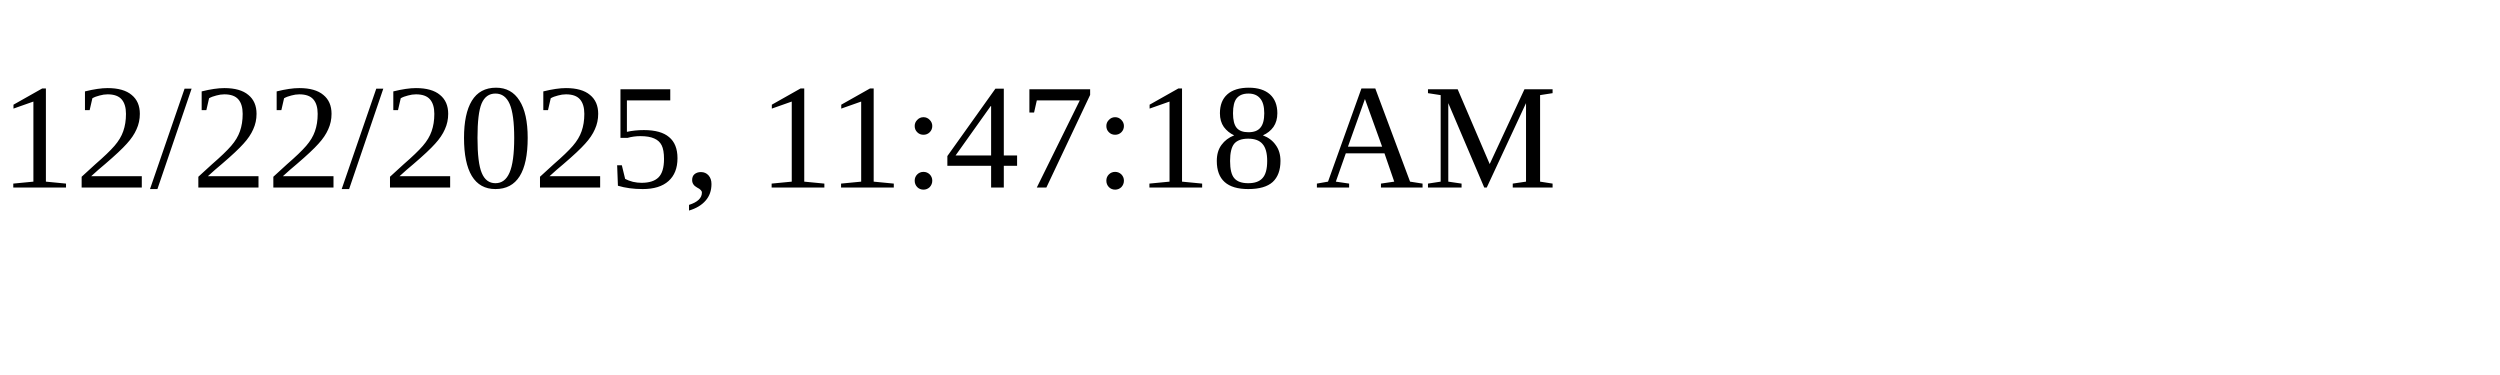
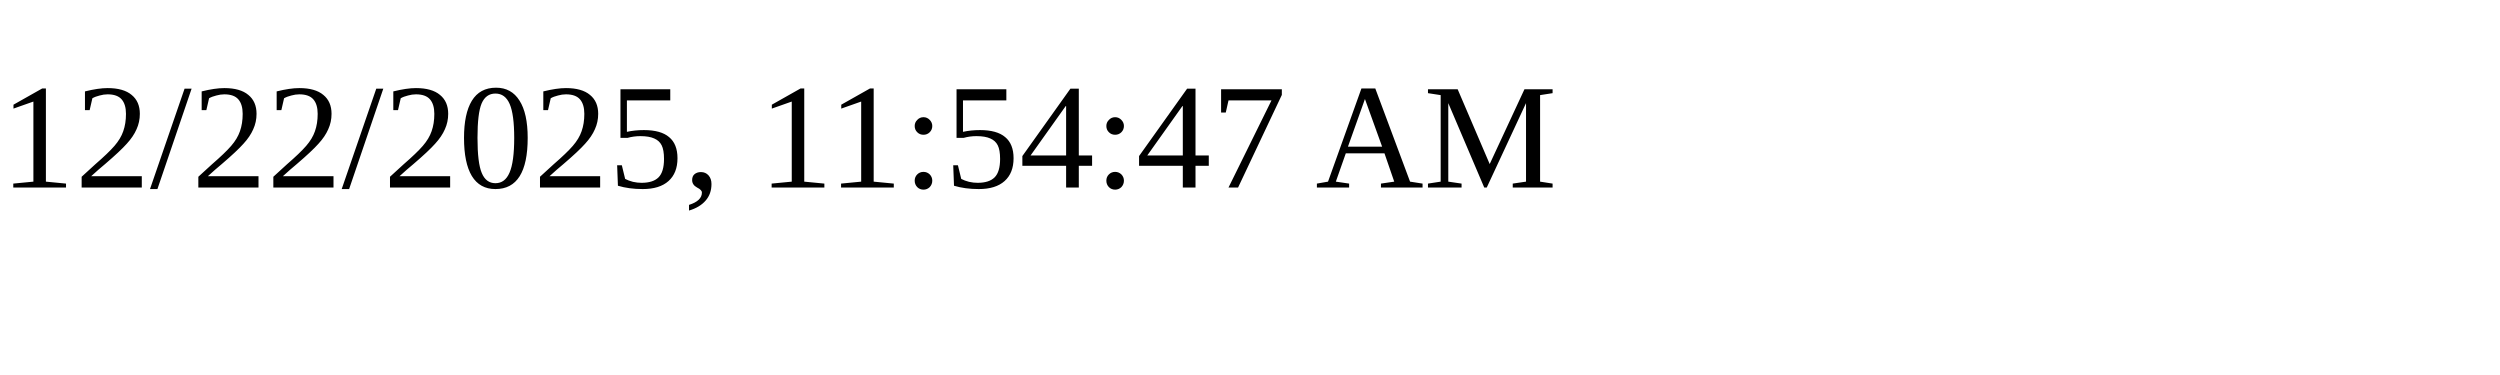
<svg xmlns="http://www.w3.org/2000/svg" height="30" width="200">
-   <text x="0" y="15">12/22/2025, 11:47:18 AM</text>
+   <text x="0" y="15">12/22/2025, 11:54:47 AM</text>
</svg>
